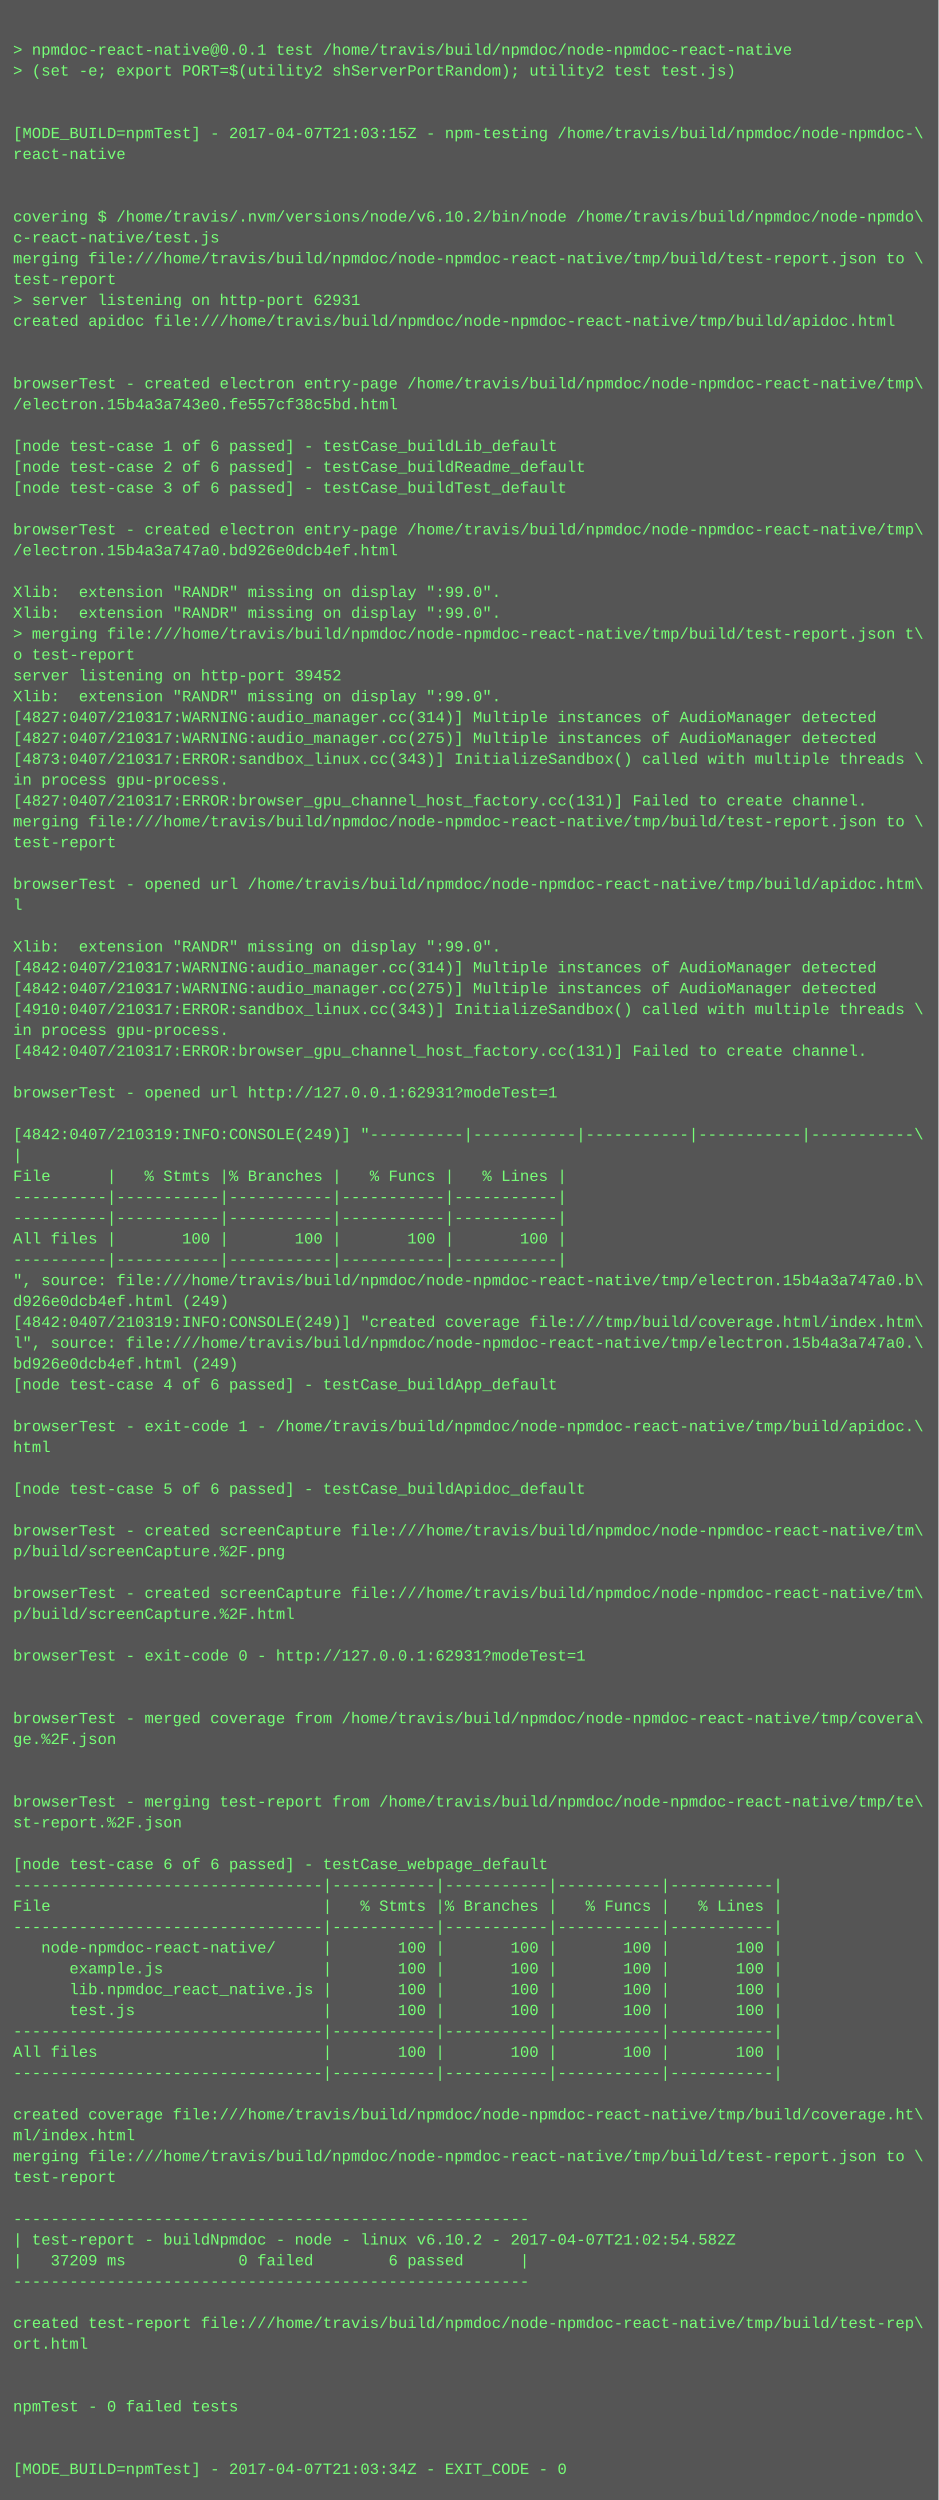
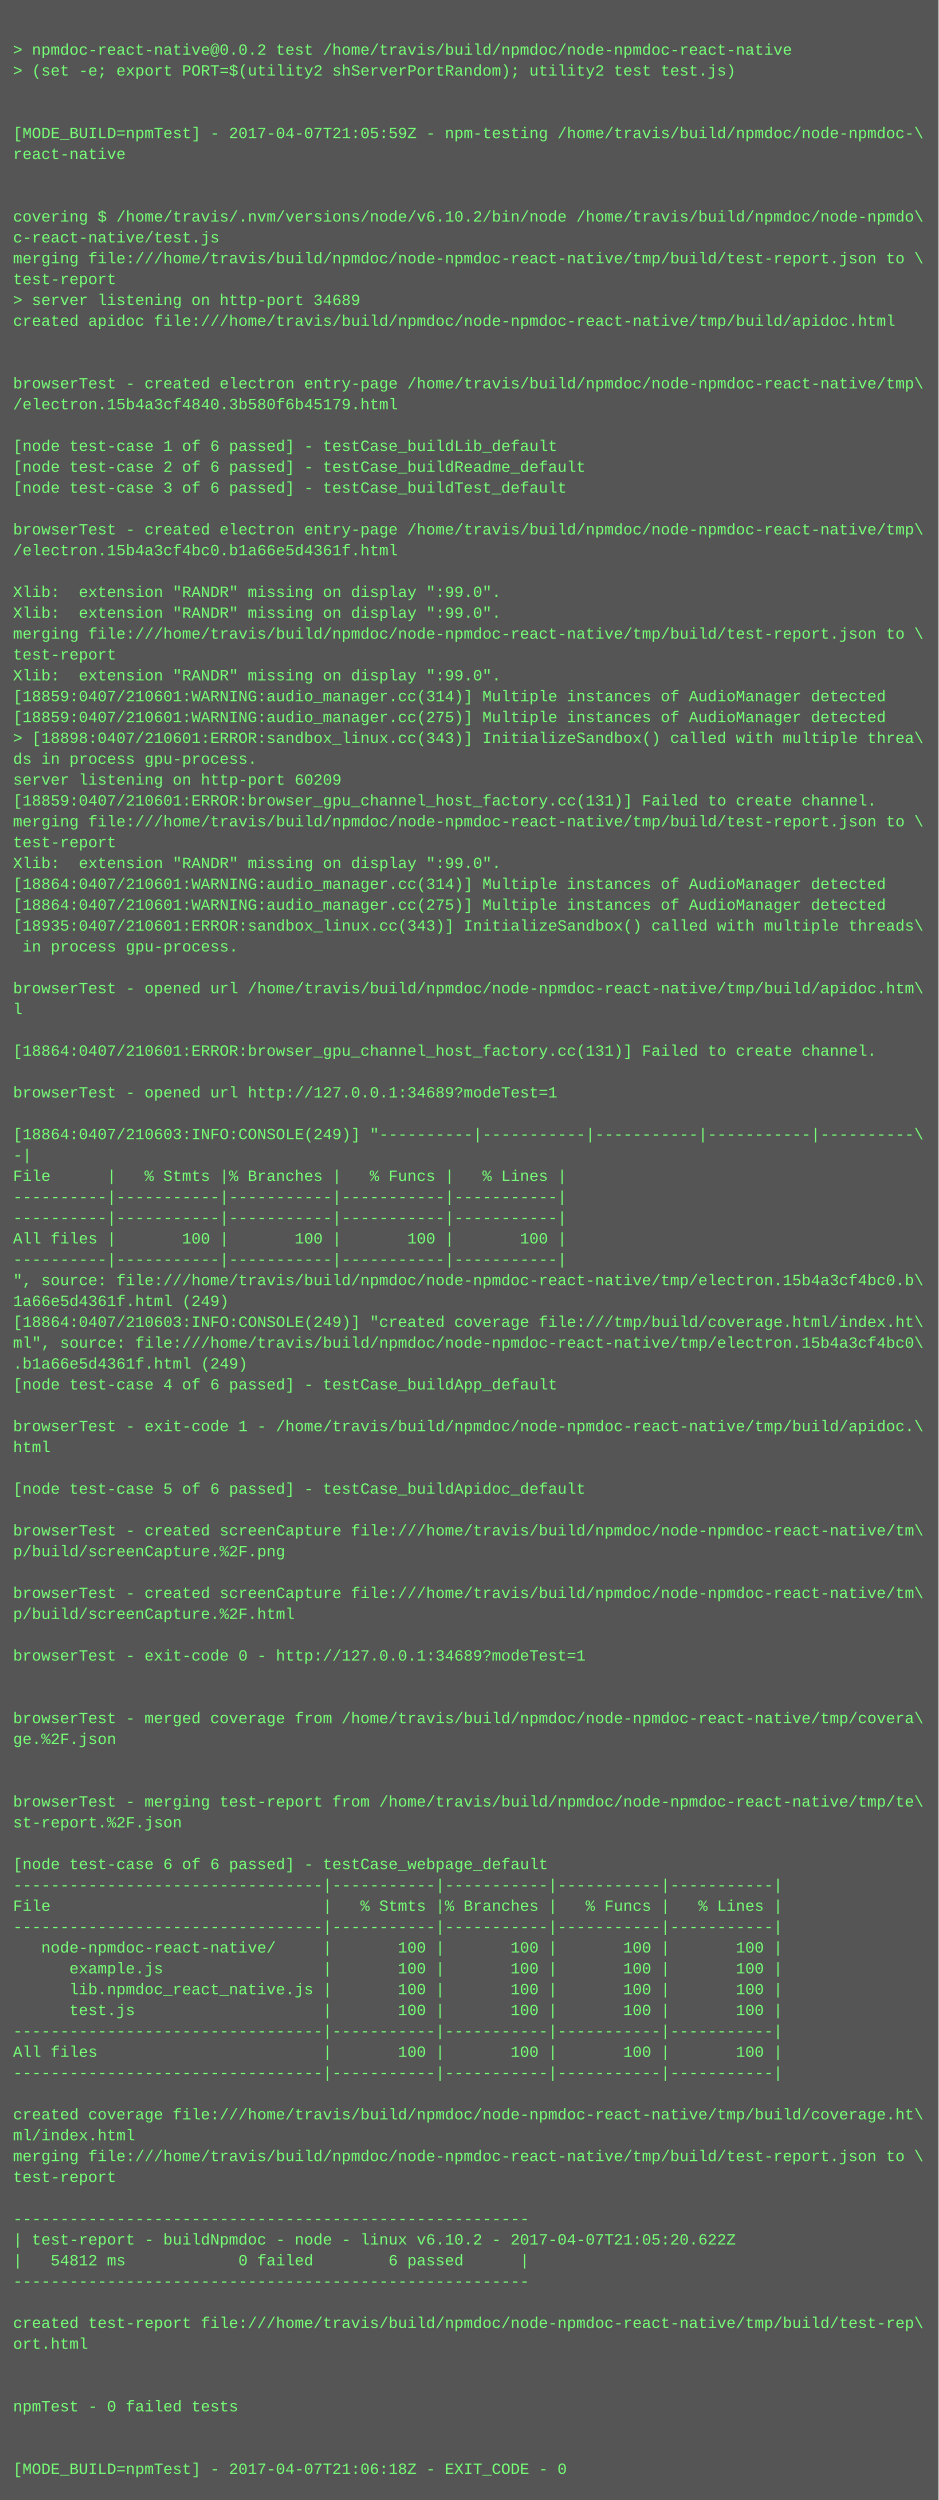
<svg xmlns="http://www.w3.org/2000/svg" height="1918" width="720">
  <rect height="1918" fill="#555" width="720" />
  <text fill="#7f7" font-family="Courier New" font-size="12" xml:space="preserve">
    <tspan x="10" y="26" />
-     <tspan x="10" y="42">&gt; npmdoc-react-native@0.0.1 test /home/travis/build/npmdoc/node-npmdoc-react-native</tspan>
+     <tspan x="10" y="42">&gt; npmdoc-react-native@0.0.2 test /home/travis/build/npmdoc/node-npmdoc-react-native</tspan>
    <tspan x="10" y="58">&gt; (set -e; export PORT=$(utility2 shServerPortRandom); utility2 test test.js)</tspan>
    <tspan x="10" y="74" />
    <tspan x="10" y="90" />
-     <tspan x="10" y="106">[MODE_BUILD=npmTest] - 2017-04-07T21:03:15Z - npm-testing /home/travis/build/npmdoc/node-npmdoc-\</tspan>
+     <tspan x="10" y="106">[MODE_BUILD=npmTest] - 2017-04-07T21:05:59Z - npm-testing /home/travis/build/npmdoc/node-npmdoc-\</tspan>
    <tspan x="10" y="122">react-native</tspan>
    <tspan x="10" y="138" />
    <tspan x="10" y="154" />
    <tspan x="10" y="170">covering $ /home/travis/.nvm/versions/node/v6.10.2/bin/node /home/travis/build/npmdoc/node-npmdo\</tspan>
    <tspan x="10" y="186">c-react-native/test.js</tspan>
    <tspan x="10" y="202">merging file:///home/travis/build/npmdoc/node-npmdoc-react-native/tmp/build/test-report.json to \</tspan>
    <tspan x="10" y="218">test-report</tspan>
-     <tspan x="10" y="234">&gt; server listening on http-port 62931</tspan>
+     <tspan x="10" y="234">&gt; server listening on http-port 34689</tspan>
    <tspan x="10" y="250">created apidoc file:///home/travis/build/npmdoc/node-npmdoc-react-native/tmp/build/apidoc.html</tspan>
    <tspan x="10" y="266" />
    <tspan x="10" y="282" />
    <tspan x="10" y="298">browserTest - created electron entry-page /home/travis/build/npmdoc/node-npmdoc-react-native/tmp\</tspan>
-     <tspan x="10" y="314">/electron.15b4a3a743e0.fe557cf38c5bd.html</tspan>
+     <tspan x="10" y="314">/electron.15b4a3cf4840.3b580f6b45179.html</tspan>
    <tspan x="10" y="330" />
    <tspan x="10" y="346">[node test-case 1 of 6 passed] - testCase_buildLib_default</tspan>
    <tspan x="10" y="362">[node test-case 2 of 6 passed] - testCase_buildReadme_default</tspan>
    <tspan x="10" y="378">[node test-case 3 of 6 passed] - testCase_buildTest_default</tspan>
    <tspan x="10" y="394" />
    <tspan x="10" y="410">browserTest - created electron entry-page /home/travis/build/npmdoc/node-npmdoc-react-native/tmp\</tspan>
-     <tspan x="10" y="426">/electron.15b4a3a747a0.bd926e0dcb4ef.html</tspan>
+     <tspan x="10" y="426">/electron.15b4a3cf4bc0.b1a66e5d4361f.html</tspan>
    <tspan x="10" y="442" />
    <tspan x="10" y="458">Xlib:  extension "RANDR" missing on display ":99.0".</tspan>
    <tspan x="10" y="474">Xlib:  extension "RANDR" missing on display ":99.0".</tspan>
-     <tspan x="10" y="490">&gt; merging file:///home/travis/build/npmdoc/node-npmdoc-react-native/tmp/build/test-report.json t\</tspan>
-     <tspan x="10" y="506">o test-report</tspan>
-     <tspan x="10" y="522">server listening on http-port 39452</tspan>
-     <tspan x="10" y="538">Xlib:  extension "RANDR" missing on display ":99.0".</tspan>
-     <tspan x="10" y="554">[4827:0407/210317:WARNING:audio_manager.cc(314)] Multiple instances of AudioManager detected</tspan>
-     <tspan x="10" y="570">[4827:0407/210317:WARNING:audio_manager.cc(275)] Multiple instances of AudioManager detected</tspan>
-     <tspan x="10" y="586">[4873:0407/210317:ERROR:sandbox_linux.cc(343)] InitializeSandbox() called with multiple threads \</tspan>
-     <tspan x="10" y="602">in process gpu-process. </tspan>
-     <tspan x="10" y="618">[4827:0407/210317:ERROR:browser_gpu_channel_host_factory.cc(131)] Failed to create channel.</tspan>
+     <tspan x="10" y="490">merging file:///home/travis/build/npmdoc/node-npmdoc-react-native/tmp/build/test-report.json to \</tspan>
+     <tspan x="10" y="506">test-report</tspan>
+     <tspan x="10" y="522">Xlib:  extension "RANDR" missing on display ":99.0".</tspan>
+     <tspan x="10" y="538">[18859:0407/210601:WARNING:audio_manager.cc(314)] Multiple instances of AudioManager detected</tspan>
+     <tspan x="10" y="554">[18859:0407/210601:WARNING:audio_manager.cc(275)] Multiple instances of AudioManager detected</tspan>
+     <tspan x="10" y="570">&gt; [18898:0407/210601:ERROR:sandbox_linux.cc(343)] InitializeSandbox() called with multiple threa\</tspan>
+     <tspan x="10" y="586">ds in process gpu-process. </tspan>
+     <tspan x="10" y="602">server listening on http-port 60209</tspan>
+     <tspan x="10" y="618">[18859:0407/210601:ERROR:browser_gpu_channel_host_factory.cc(131)] Failed to create channel.</tspan>
    <tspan x="10" y="634">merging file:///home/travis/build/npmdoc/node-npmdoc-react-native/tmp/build/test-report.json to \</tspan>
    <tspan x="10" y="650">test-report</tspan>
-     <tspan x="10" y="666" />
-     <tspan x="10" y="682">browserTest - opened url /home/travis/build/npmdoc/node-npmdoc-react-native/tmp/build/apidoc.htm\</tspan>
-     <tspan x="10" y="698">l</tspan>
-     <tspan x="10" y="714" />
-     <tspan x="10" y="730">Xlib:  extension "RANDR" missing on display ":99.0".</tspan>
-     <tspan x="10" y="746">[4842:0407/210317:WARNING:audio_manager.cc(314)] Multiple instances of AudioManager detected</tspan>
-     <tspan x="10" y="762">[4842:0407/210317:WARNING:audio_manager.cc(275)] Multiple instances of AudioManager detected</tspan>
-     <tspan x="10" y="778">[4910:0407/210317:ERROR:sandbox_linux.cc(343)] InitializeSandbox() called with multiple threads \</tspan>
-     <tspan x="10" y="794">in process gpu-process. </tspan>
-     <tspan x="10" y="810">[4842:0407/210317:ERROR:browser_gpu_channel_host_factory.cc(131)] Failed to create channel.</tspan>
+     <tspan x="10" y="666">Xlib:  extension "RANDR" missing on display ":99.0".</tspan>
+     <tspan x="10" y="682">[18864:0407/210601:WARNING:audio_manager.cc(314)] Multiple instances of AudioManager detected</tspan>
+     <tspan x="10" y="698">[18864:0407/210601:WARNING:audio_manager.cc(275)] Multiple instances of AudioManager detected</tspan>
+     <tspan x="10" y="714">[18935:0407/210601:ERROR:sandbox_linux.cc(343)] InitializeSandbox() called with multiple threads\</tspan>
+     <tspan x="10" y="730"> in process gpu-process. </tspan>
+     <tspan x="10" y="746" />
+     <tspan x="10" y="762">browserTest - opened url /home/travis/build/npmdoc/node-npmdoc-react-native/tmp/build/apidoc.htm\</tspan>
+     <tspan x="10" y="778">l</tspan>
+     <tspan x="10" y="794" />
+     <tspan x="10" y="810">[18864:0407/210601:ERROR:browser_gpu_channel_host_factory.cc(131)] Failed to create channel.</tspan>
    <tspan x="10" y="826" />
-     <tspan x="10" y="842">browserTest - opened url http://127.0.0.1:62931?modeTest=1</tspan>
+     <tspan x="10" y="842">browserTest - opened url http://127.0.0.1:34689?modeTest=1</tspan>
    <tspan x="10" y="858" />
-     <tspan x="10" y="874">[4842:0407/210319:INFO:CONSOLE(249)] "----------|-----------|-----------|-----------|-----------\</tspan>
-     <tspan x="10" y="890">|</tspan>
+     <tspan x="10" y="874">[18864:0407/210603:INFO:CONSOLE(249)] "----------|-----------|-----------|-----------|----------\</tspan>
+     <tspan x="10" y="890">-|</tspan>
    <tspan x="10" y="906">File      |   % Stmts |% Branches |   % Funcs |   % Lines |</tspan>
    <tspan x="10" y="922">----------|-----------|-----------|-----------|-----------|</tspan>
    <tspan x="10" y="938">----------|-----------|-----------|-----------|-----------|</tspan>
    <tspan x="10" y="954">All files |       100 |       100 |       100 |       100 |</tspan>
    <tspan x="10" y="970">----------|-----------|-----------|-----------|-----------|</tspan>
-     <tspan x="10" y="986">", source: file:///home/travis/build/npmdoc/node-npmdoc-react-native/tmp/electron.15b4a3a747a0.b\</tspan>
-     <tspan x="10" y="1002">d926e0dcb4ef.html (249)</tspan>
-     <tspan x="10" y="1018">[4842:0407/210319:INFO:CONSOLE(249)] "created coverage file:///tmp/build/coverage.html/index.htm\</tspan>
-     <tspan x="10" y="1034">l", source: file:///home/travis/build/npmdoc/node-npmdoc-react-native/tmp/electron.15b4a3a747a0.\</tspan>
-     <tspan x="10" y="1050">bd926e0dcb4ef.html (249)</tspan>
+     <tspan x="10" y="986">", source: file:///home/travis/build/npmdoc/node-npmdoc-react-native/tmp/electron.15b4a3cf4bc0.b\</tspan>
+     <tspan x="10" y="1002">1a66e5d4361f.html (249)</tspan>
+     <tspan x="10" y="1018">[18864:0407/210603:INFO:CONSOLE(249)] "created coverage file:///tmp/build/coverage.html/index.ht\</tspan>
+     <tspan x="10" y="1034">ml", source: file:///home/travis/build/npmdoc/node-npmdoc-react-native/tmp/electron.15b4a3cf4bc0\</tspan>
+     <tspan x="10" y="1050">.b1a66e5d4361f.html (249)</tspan>
    <tspan x="10" y="1066">[node test-case 4 of 6 passed] - testCase_buildApp_default</tspan>
    <tspan x="10" y="1082" />
    <tspan x="10" y="1098">browserTest - exit-code 1 - /home/travis/build/npmdoc/node-npmdoc-react-native/tmp/build/apidoc.\</tspan>
    <tspan x="10" y="1114">html</tspan>
    <tspan x="10" y="1130" />
    <tspan x="10" y="1146">[node test-case 5 of 6 passed] - testCase_buildApidoc_default</tspan>
    <tspan x="10" y="1162" />
    <tspan x="10" y="1178">browserTest - created screenCapture file:///home/travis/build/npmdoc/node-npmdoc-react-native/tm\</tspan>
    <tspan x="10" y="1194">p/build/screenCapture.%2F.png</tspan>
    <tspan x="10" y="1210" />
    <tspan x="10" y="1226">browserTest - created screenCapture file:///home/travis/build/npmdoc/node-npmdoc-react-native/tm\</tspan>
    <tspan x="10" y="1242">p/build/screenCapture.%2F.html</tspan>
    <tspan x="10" y="1258" />
-     <tspan x="10" y="1274">browserTest - exit-code 0 - http://127.0.0.1:62931?modeTest=1</tspan>
+     <tspan x="10" y="1274">browserTest - exit-code 0 - http://127.0.0.1:34689?modeTest=1</tspan>
    <tspan x="10" y="1290" />
    <tspan x="10" y="1306" />
    <tspan x="10" y="1322">browserTest - merged coverage from /home/travis/build/npmdoc/node-npmdoc-react-native/tmp/covera\</tspan>
    <tspan x="10" y="1338">ge.%2F.json</tspan>
    <tspan x="10" y="1354" />
    <tspan x="10" y="1370" />
    <tspan x="10" y="1386">browserTest - merging test-report from /home/travis/build/npmdoc/node-npmdoc-react-native/tmp/te\</tspan>
    <tspan x="10" y="1402">st-report.%2F.json</tspan>
    <tspan x="10" y="1418" />
    <tspan x="10" y="1434">[node test-case 6 of 6 passed] - testCase_webpage_default</tspan>
    <tspan x="10" y="1450">---------------------------------|-----------|-----------|-----------|-----------|</tspan>
    <tspan x="10" y="1466">File                             |   % Stmts |% Branches |   % Funcs |   % Lines |</tspan>
    <tspan x="10" y="1482">---------------------------------|-----------|-----------|-----------|-----------|</tspan>
    <tspan x="10" y="1498">   node-npmdoc-react-native/     |       100 |       100 |       100 |       100 |</tspan>
    <tspan x="10" y="1514">      example.js                 |       100 |       100 |       100 |       100 |</tspan>
    <tspan x="10" y="1530">      lib.npmdoc_react_native.js |       100 |       100 |       100 |       100 |</tspan>
    <tspan x="10" y="1546">      test.js                    |       100 |       100 |       100 |       100 |</tspan>
    <tspan x="10" y="1562">---------------------------------|-----------|-----------|-----------|-----------|</tspan>
    <tspan x="10" y="1578">All files                        |       100 |       100 |       100 |       100 |</tspan>
    <tspan x="10" y="1594">---------------------------------|-----------|-----------|-----------|-----------|</tspan>
    <tspan x="10" y="1610" />
    <tspan x="10" y="1626">created coverage file:///home/travis/build/npmdoc/node-npmdoc-react-native/tmp/build/coverage.ht\</tspan>
    <tspan x="10" y="1642">ml/index.html</tspan>
    <tspan x="10" y="1658">merging file:///home/travis/build/npmdoc/node-npmdoc-react-native/tmp/build/test-report.json to \</tspan>
    <tspan x="10" y="1674">test-report</tspan>
    <tspan x="10" y="1690" />
    <tspan x="10" y="1706">-------------------------------------------------------</tspan>
-     <tspan x="10" y="1722">| test-report - buildNpmdoc - node - linux v6.10.2 - 2017-04-07T21:02:54.582Z</tspan>
-     <tspan x="10" y="1738">|   37209 ms            0 failed        6 passed      |</tspan>
+     <tspan x="10" y="1722">| test-report - buildNpmdoc - node - linux v6.10.2 - 2017-04-07T21:05:20.622Z</tspan>
+     <tspan x="10" y="1738">|   54812 ms            0 failed        6 passed      |</tspan>
    <tspan x="10" y="1754">-------------------------------------------------------</tspan>
    <tspan x="10" y="1770" />
    <tspan x="10" y="1786">created test-report file:///home/travis/build/npmdoc/node-npmdoc-react-native/tmp/build/test-rep\</tspan>
    <tspan x="10" y="1802">ort.html</tspan>
    <tspan x="10" y="1818" />
    <tspan x="10" y="1834" />
    <tspan x="10" y="1850">npmTest - 0 failed tests</tspan>
    <tspan x="10" y="1866" />
    <tspan x="10" y="1882" />
-     <tspan x="10" y="1898">[MODE_BUILD=npmTest] - 2017-04-07T21:03:34Z - EXIT_CODE - 0</tspan>
+     <tspan x="10" y="1898">[MODE_BUILD=npmTest] - 2017-04-07T21:06:18Z - EXIT_CODE - 0</tspan>
  </text>
</svg>
